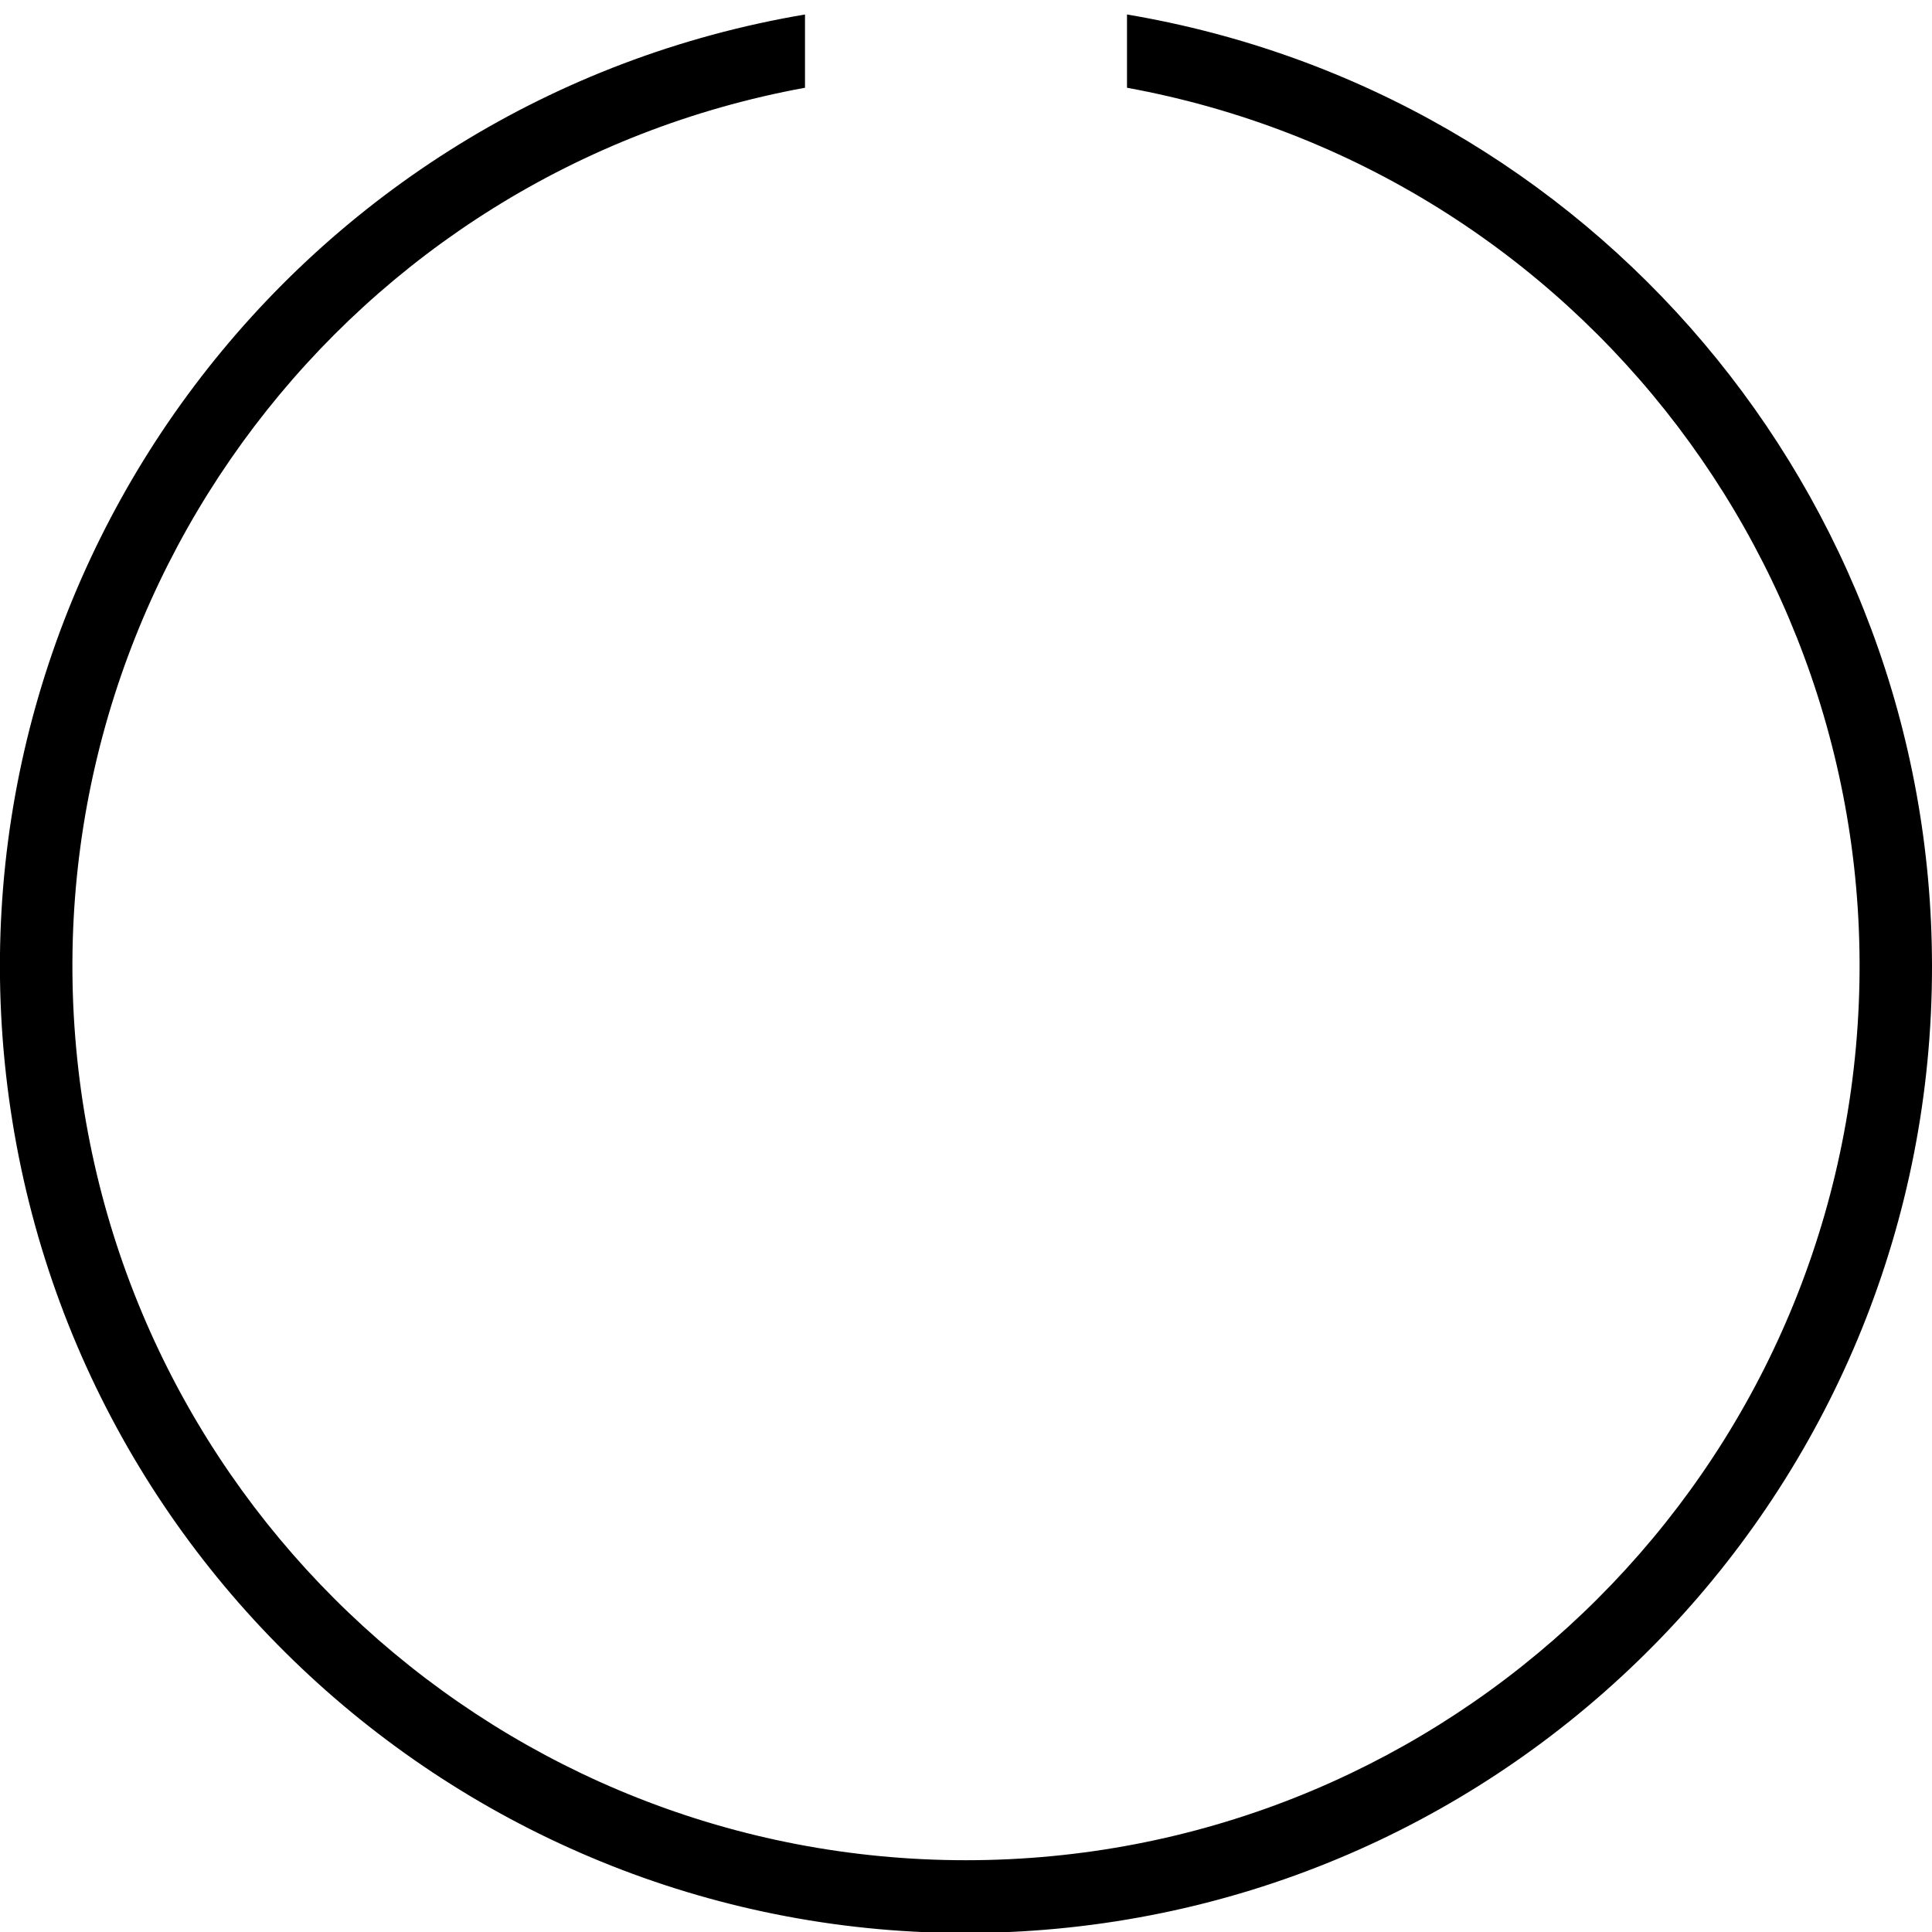
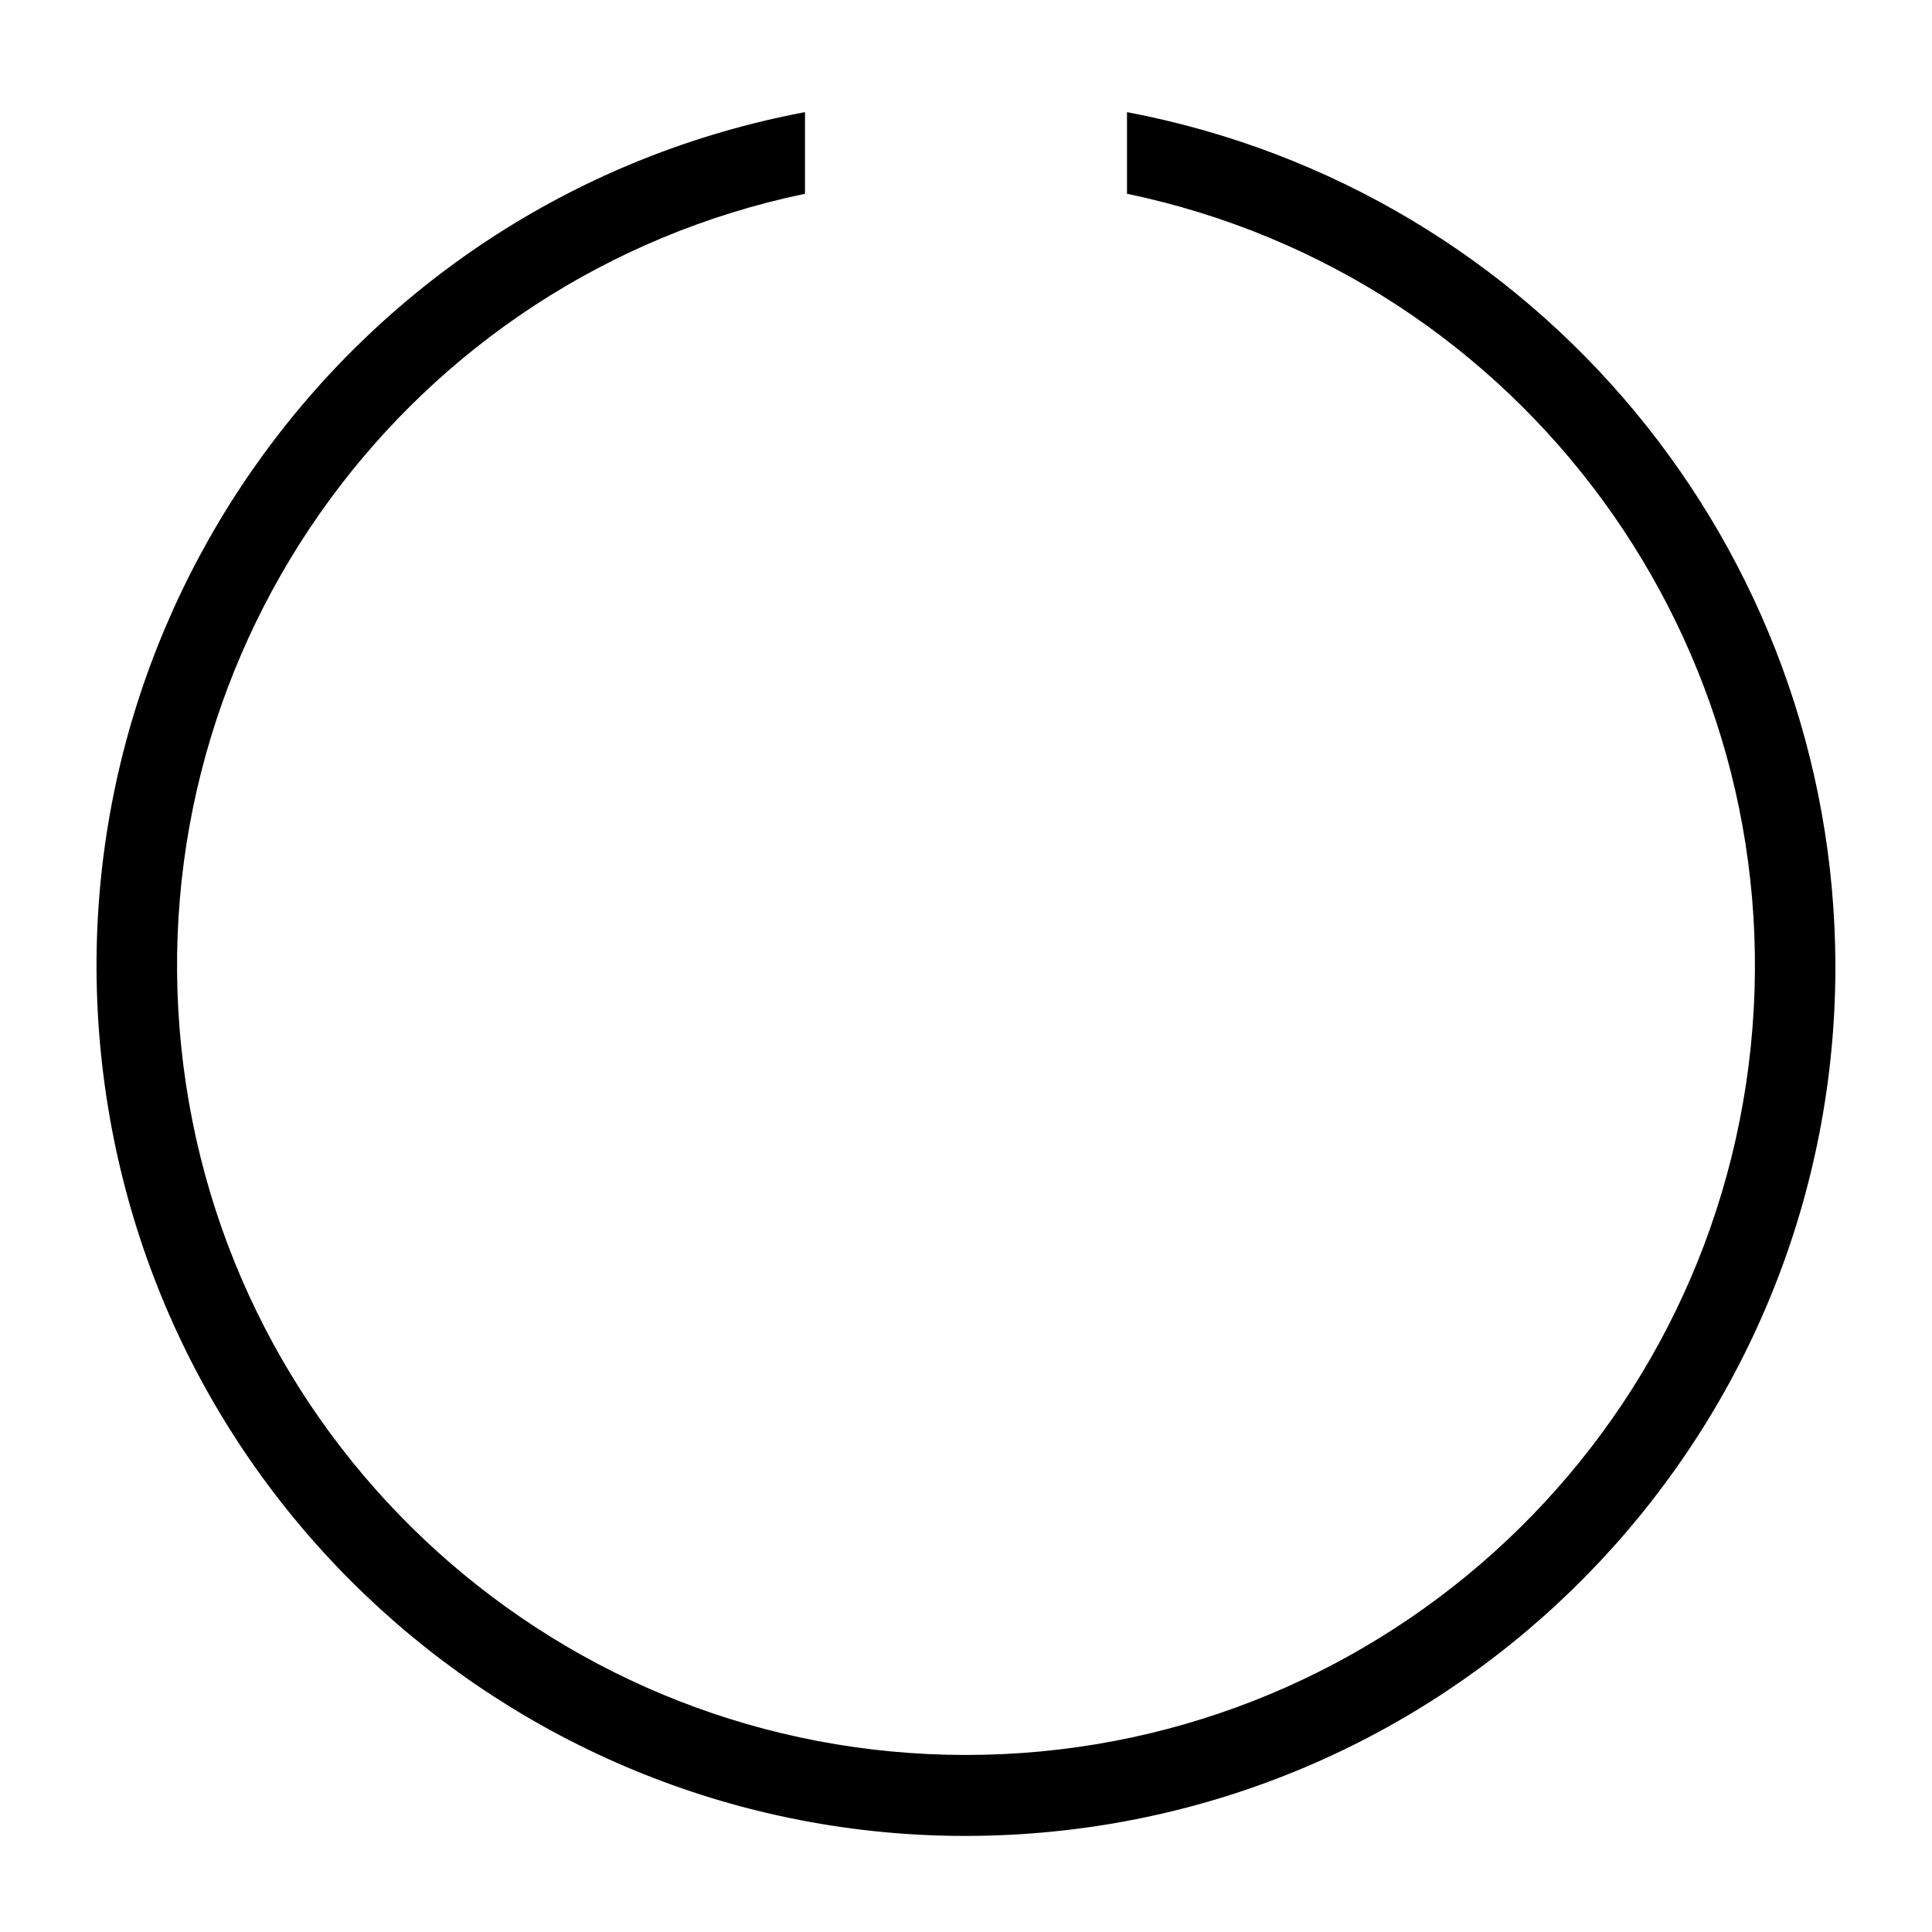
- <svg xmlns="http://www.w3.org/2000/svg" viewBox="0 0 24 24">
-   <path d="M24 12A12 12 0 1 1 10 .18v.91a11.1 11.1 0 1 0 4 0V.18A11.993 11.993 0 0 1 24 12z" />
+ <svg xmlns="http://www.w3.org/2000/svg" id="icons" viewBox="0 0 24 24">
+   <path d="M22.8 12A10.8 10.8 0 1 1 10 1.393v1.014a9.8 9.8 0 1 0 4 0V1.393A10.812 10.812 0 0 1 22.8 12z" />
</svg>
